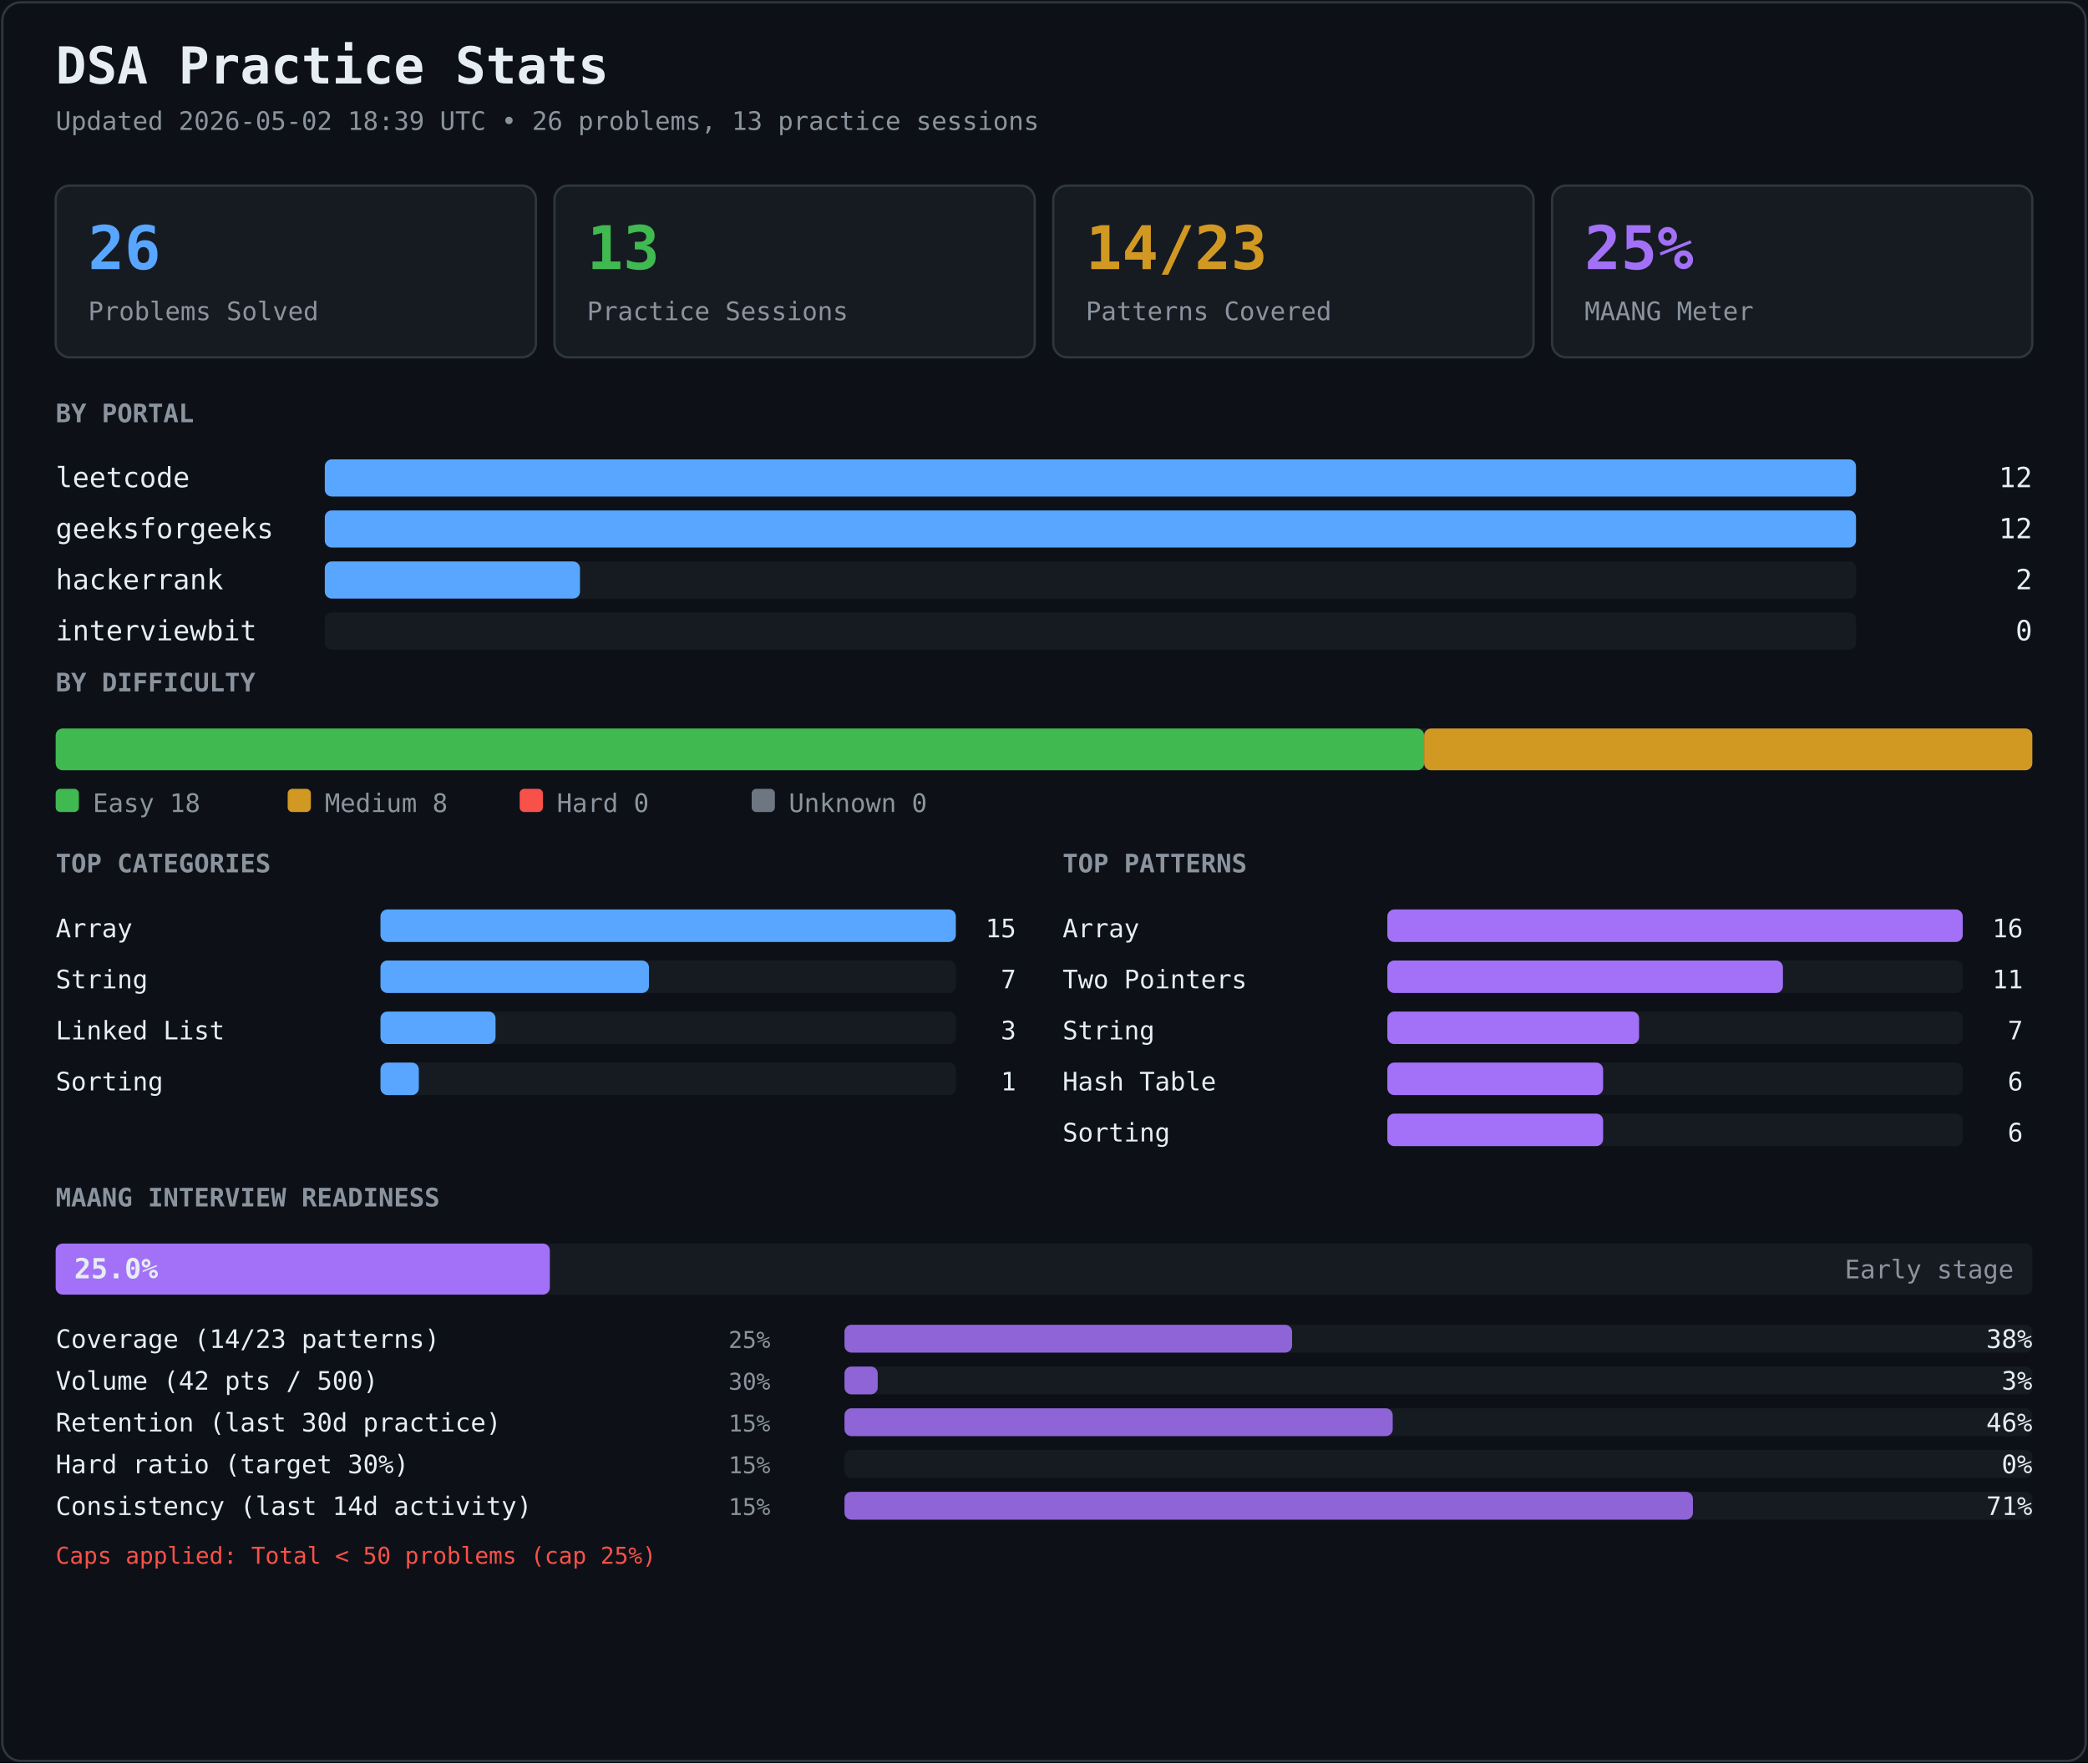
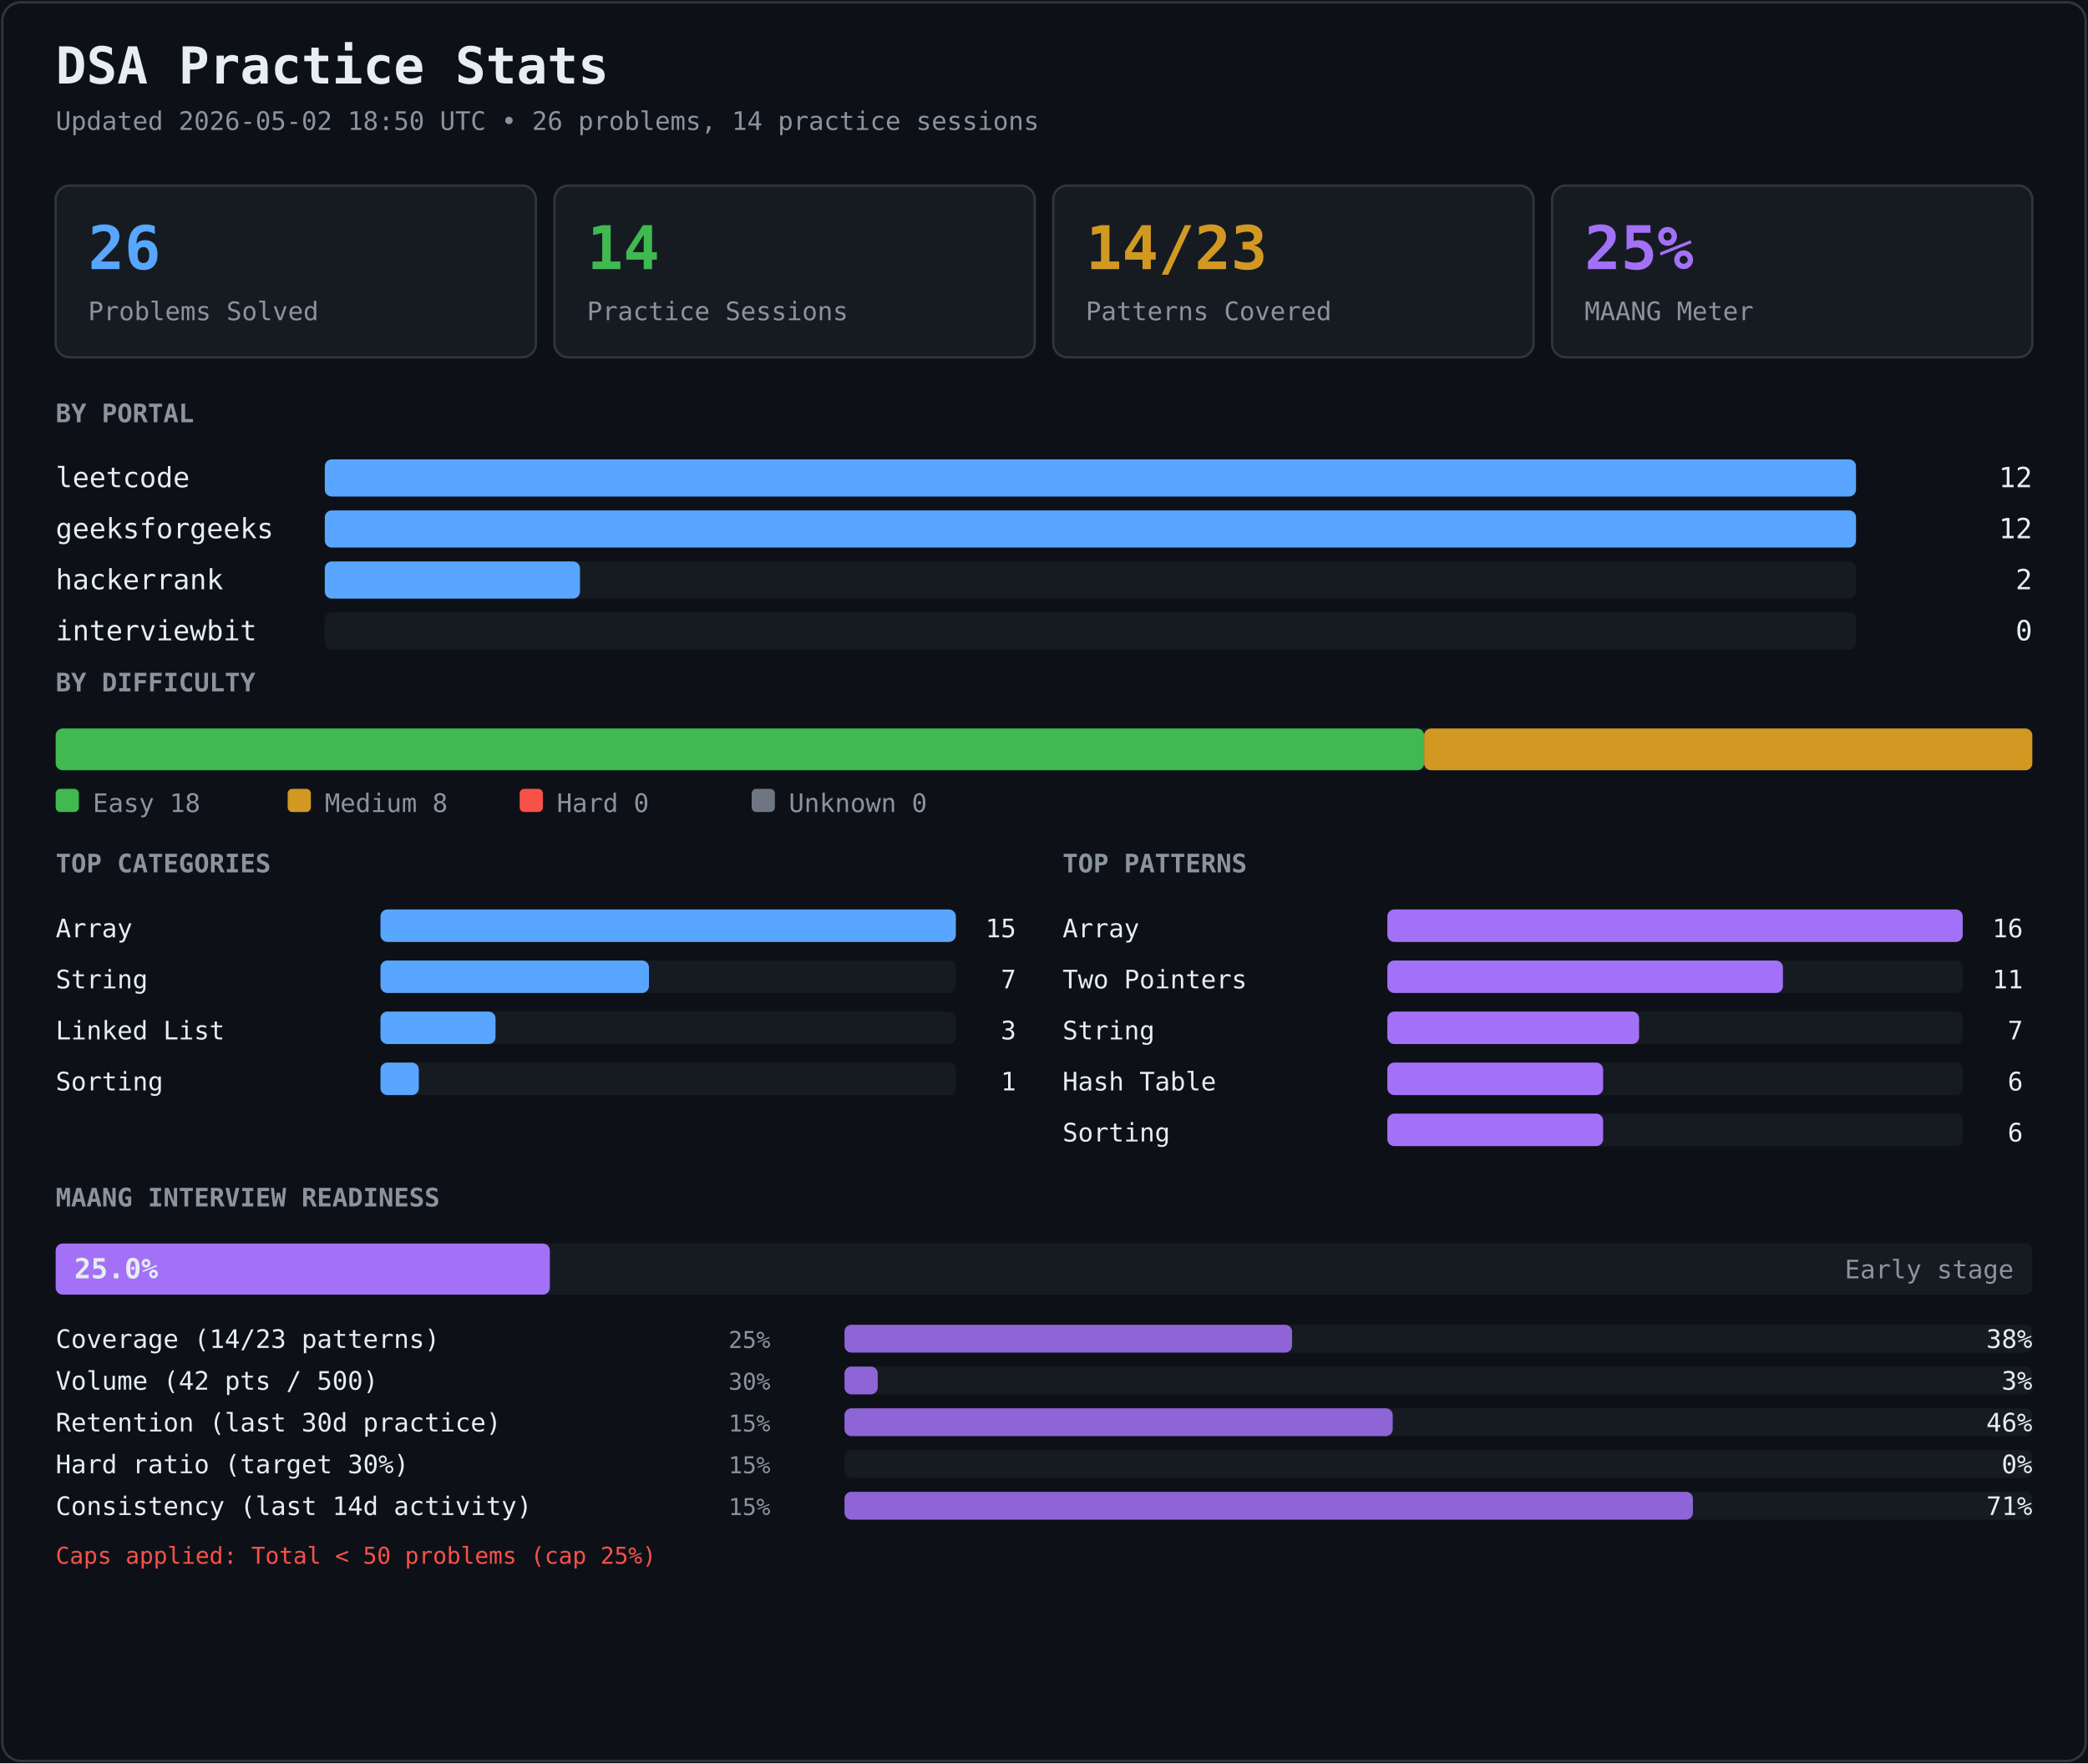
<svg xmlns="http://www.w3.org/2000/svg" width="900" height="760" viewBox="0 0 900 760">
  <rect width="900" height="760" fill="#0d1117" />
  <rect x="1" y="1" width="898" height="758" fill="none" stroke="#30363d" rx="8" />
  <text x="24" y="36" font-family="ui-monospace, SFMono-Regular, Menlo, Consolas, monospace" font-size="22" font-weight="700" fill="#e6edf3" text-anchor="start">DSA Practice Stats</text>
-   <text x="24" y="56" font-family="ui-monospace, SFMono-Regular, Menlo, Consolas, monospace" font-size="11" font-weight="400" fill="#8b949e" text-anchor="start">Updated 2026-05-02 18:39 UTC • 26 problems, 13 practice sessions</text>
+   <text x="24" y="56" font-family="ui-monospace, SFMono-Regular, Menlo, Consolas, monospace" font-size="11" font-weight="400" fill="#8b949e" text-anchor="start">Updated 2026-05-02 18:50 UTC • 26 problems, 14 practice sessions</text>
  <rect x="24" y="80" width="207" height="74" rx="6" fill="#161b22" stroke="#30363d" />
  <text x="38" y="116" font-family="ui-monospace, SFMono-Regular, Menlo, Consolas, monospace" font-size="26" font-weight="700" fill="#58a6ff" text-anchor="start">26</text>
  <text x="38" y="138" font-family="ui-monospace, SFMono-Regular, Menlo, Consolas, monospace" font-size="11" font-weight="400" fill="#8b949e" text-anchor="start">Problems Solved</text>
  <rect x="239" y="80" width="207" height="74" rx="6" fill="#161b22" stroke="#30363d" />
-   <text x="253" y="116" font-family="ui-monospace, SFMono-Regular, Menlo, Consolas, monospace" font-size="26" font-weight="700" fill="#3fb950" text-anchor="start">13</text>
+   <text x="253" y="116" font-family="ui-monospace, SFMono-Regular, Menlo, Consolas, monospace" font-size="26" font-weight="700" fill="#3fb950" text-anchor="start">14</text>
  <text x="253" y="138" font-family="ui-monospace, SFMono-Regular, Menlo, Consolas, monospace" font-size="11" font-weight="400" fill="#8b949e" text-anchor="start">Practice Sessions</text>
  <rect x="454" y="80" width="207" height="74" rx="6" fill="#161b22" stroke="#30363d" />
  <text x="468" y="116" font-family="ui-monospace, SFMono-Regular, Menlo, Consolas, monospace" font-size="26" font-weight="700" fill="#d29922" text-anchor="start">14/23</text>
  <text x="468" y="138" font-family="ui-monospace, SFMono-Regular, Menlo, Consolas, monospace" font-size="11" font-weight="400" fill="#8b949e" text-anchor="start">Patterns Covered</text>
  <rect x="669" y="80" width="207" height="74" rx="6" fill="#161b22" stroke="#30363d" />
  <text x="683" y="116" font-family="ui-monospace, SFMono-Regular, Menlo, Consolas, monospace" font-size="26" font-weight="700" fill="#a371f7" text-anchor="start">25%</text>
  <text x="683" y="138" font-family="ui-monospace, SFMono-Regular, Menlo, Consolas, monospace" font-size="11" font-weight="400" fill="#8b949e" text-anchor="start">MAANG Meter</text>
  <text x="24" y="182" font-family="ui-monospace, SFMono-Regular, Menlo, Consolas, monospace" font-size="11" font-weight="700" fill="#8b949e" text-anchor="start">BY PORTAL</text>
  <text x="24" y="210" font-family="ui-monospace, SFMono-Regular, Menlo, Consolas, monospace" font-size="12" font-weight="400" fill="#e6edf3" text-anchor="start">leetcode</text>
  <rect x="140" y="198" width="660" height="16" rx="3" fill="#161b22" opacity="1" />
  <rect x="140" y="198" width="660" height="16" rx="3" fill="#58a6ff" opacity="1" />
  <text x="876" y="210" font-family="ui-monospace, SFMono-Regular, Menlo, Consolas, monospace" font-size="12" font-weight="400" fill="#e6edf3" text-anchor="end">12</text>
  <text x="24" y="232" font-family="ui-monospace, SFMono-Regular, Menlo, Consolas, monospace" font-size="12" font-weight="400" fill="#e6edf3" text-anchor="start">geeksforgeeks</text>
  <rect x="140" y="220" width="660" height="16" rx="3" fill="#161b22" opacity="1" />
  <rect x="140" y="220" width="660" height="16" rx="3" fill="#58a6ff" opacity="1" />
  <text x="876" y="232" font-family="ui-monospace, SFMono-Regular, Menlo, Consolas, monospace" font-size="12" font-weight="400" fill="#e6edf3" text-anchor="end">12</text>
  <text x="24" y="254" font-family="ui-monospace, SFMono-Regular, Menlo, Consolas, monospace" font-size="12" font-weight="400" fill="#e6edf3" text-anchor="start">hackerrank</text>
  <rect x="140" y="242" width="660" height="16" rx="3" fill="#161b22" opacity="1" />
  <rect x="140" y="242" width="110" height="16" rx="3" fill="#58a6ff" opacity="1" />
  <text x="876" y="254" font-family="ui-monospace, SFMono-Regular, Menlo, Consolas, monospace" font-size="12" font-weight="400" fill="#e6edf3" text-anchor="end">2</text>
  <text x="24" y="276" font-family="ui-monospace, SFMono-Regular, Menlo, Consolas, monospace" font-size="12" font-weight="400" fill="#e6edf3" text-anchor="start">interviewbit</text>
  <rect x="140" y="264" width="660" height="16" rx="3" fill="#161b22" opacity="1" />
  <text x="876" y="276" font-family="ui-monospace, SFMono-Regular, Menlo, Consolas, monospace" font-size="12" font-weight="400" fill="#e6edf3" text-anchor="end">0</text>
  <text x="24" y="298" font-family="ui-monospace, SFMono-Regular, Menlo, Consolas, monospace" font-size="11" font-weight="700" fill="#8b949e" text-anchor="start">BY DIFFICULTY</text>
  <rect x="24" y="314" width="852" height="18" rx="3" fill="#161b22" opacity="1" />
  <rect x="24" y="314" width="589.846" height="18" rx="3" fill="#3fb950" opacity="1" />
  <rect x="613.846" y="314" width="262.154" height="18" rx="3" fill="#d29922" opacity="1" />
  <rect x="24" y="340" width="10" height="10" rx="2" fill="#3fb950" />
  <text x="40" y="350" font-family="ui-monospace, SFMono-Regular, Menlo, Consolas, monospace" font-size="11" font-weight="400" fill="#8b949e" text-anchor="start">Easy 18</text>
  <rect x="124" y="340" width="10" height="10" rx="2" fill="#d29922" />
  <text x="140" y="350" font-family="ui-monospace, SFMono-Regular, Menlo, Consolas, monospace" font-size="11" font-weight="400" fill="#8b949e" text-anchor="start">Medium 8</text>
  <rect x="224" y="340" width="10" height="10" rx="2" fill="#f85149" />
  <text x="240" y="350" font-family="ui-monospace, SFMono-Regular, Menlo, Consolas, monospace" font-size="11" font-weight="400" fill="#8b949e" text-anchor="start">Hard 0</text>
  <rect x="324" y="340" width="10" height="10" rx="2" fill="#6e7681" />
  <text x="340" y="350" font-family="ui-monospace, SFMono-Regular, Menlo, Consolas, monospace" font-size="11" font-weight="400" fill="#8b949e" text-anchor="start">Unknown 0</text>
  <text x="24" y="376" font-family="ui-monospace, SFMono-Regular, Menlo, Consolas, monospace" font-size="11" font-weight="700" fill="#8b949e" text-anchor="start">TOP CATEGORIES</text>
  <text x="458" y="376" font-family="ui-monospace, SFMono-Regular, Menlo, Consolas, monospace" font-size="11" font-weight="700" fill="#8b949e" text-anchor="start">TOP PATTERNS</text>
  <text x="24" y="404" font-family="ui-monospace, SFMono-Regular, Menlo, Consolas, monospace" font-size="11" font-weight="400" fill="#e6edf3" text-anchor="start">Array</text>
  <rect x="164" y="392" width="248" height="14" rx="3" fill="#161b22" opacity="1" />
  <rect x="164" y="392" width="248" height="14" rx="3" fill="#58a6ff" opacity="1" />
  <text x="438" y="404" font-family="ui-monospace, SFMono-Regular, Menlo, Consolas, monospace" font-size="11" font-weight="400" fill="#e6edf3" text-anchor="end">15</text>
  <text x="458" y="404" font-family="ui-monospace, SFMono-Regular, Menlo, Consolas, monospace" font-size="11" font-weight="400" fill="#e6edf3" text-anchor="start">Array</text>
  <rect x="598" y="392" width="248" height="14" rx="3" fill="#161b22" opacity="1" />
  <rect x="598" y="392" width="248" height="14" rx="3" fill="#a371f7" opacity="1" />
  <text x="872" y="404" font-family="ui-monospace, SFMono-Regular, Menlo, Consolas, monospace" font-size="11" font-weight="400" fill="#e6edf3" text-anchor="end">16</text>
  <text x="24" y="426" font-family="ui-monospace, SFMono-Regular, Menlo, Consolas, monospace" font-size="11" font-weight="400" fill="#e6edf3" text-anchor="start">String</text>
  <rect x="164" y="414" width="248" height="14" rx="3" fill="#161b22" opacity="1" />
  <rect x="164" y="414" width="115.733" height="14" rx="3" fill="#58a6ff" opacity="1" />
  <text x="438" y="426" font-family="ui-monospace, SFMono-Regular, Menlo, Consolas, monospace" font-size="11" font-weight="400" fill="#e6edf3" text-anchor="end">7</text>
  <text x="458" y="426" font-family="ui-monospace, SFMono-Regular, Menlo, Consolas, monospace" font-size="11" font-weight="400" fill="#e6edf3" text-anchor="start">Two Pointers</text>
  <rect x="598" y="414" width="248" height="14" rx="3" fill="#161b22" opacity="1" />
  <rect x="598" y="414" width="170.5" height="14" rx="3" fill="#a371f7" opacity="1" />
  <text x="872" y="426" font-family="ui-monospace, SFMono-Regular, Menlo, Consolas, monospace" font-size="11" font-weight="400" fill="#e6edf3" text-anchor="end">11</text>
  <text x="24" y="448" font-family="ui-monospace, SFMono-Regular, Menlo, Consolas, monospace" font-size="11" font-weight="400" fill="#e6edf3" text-anchor="start">Linked List</text>
  <rect x="164" y="436" width="248" height="14" rx="3" fill="#161b22" opacity="1" />
  <rect x="164" y="436" width="49.6" height="14" rx="3" fill="#58a6ff" opacity="1" />
  <text x="438" y="448" font-family="ui-monospace, SFMono-Regular, Menlo, Consolas, monospace" font-size="11" font-weight="400" fill="#e6edf3" text-anchor="end">3</text>
  <text x="458" y="448" font-family="ui-monospace, SFMono-Regular, Menlo, Consolas, monospace" font-size="11" font-weight="400" fill="#e6edf3" text-anchor="start">String</text>
  <rect x="598" y="436" width="248" height="14" rx="3" fill="#161b22" opacity="1" />
  <rect x="598" y="436" width="108.5" height="14" rx="3" fill="#a371f7" opacity="1" />
  <text x="872" y="448" font-family="ui-monospace, SFMono-Regular, Menlo, Consolas, monospace" font-size="11" font-weight="400" fill="#e6edf3" text-anchor="end">7</text>
  <text x="24" y="470" font-family="ui-monospace, SFMono-Regular, Menlo, Consolas, monospace" font-size="11" font-weight="400" fill="#e6edf3" text-anchor="start">Sorting</text>
  <rect x="164" y="458" width="248" height="14" rx="3" fill="#161b22" opacity="1" />
  <rect x="164" y="458" width="16.533" height="14" rx="3" fill="#58a6ff" opacity="1" />
  <text x="438" y="470" font-family="ui-monospace, SFMono-Regular, Menlo, Consolas, monospace" font-size="11" font-weight="400" fill="#e6edf3" text-anchor="end">1</text>
  <text x="458" y="470" font-family="ui-monospace, SFMono-Regular, Menlo, Consolas, monospace" font-size="11" font-weight="400" fill="#e6edf3" text-anchor="start">Hash Table</text>
  <rect x="598" y="458" width="248" height="14" rx="3" fill="#161b22" opacity="1" />
  <rect x="598" y="458" width="93" height="14" rx="3" fill="#a371f7" opacity="1" />
  <text x="872" y="470" font-family="ui-monospace, SFMono-Regular, Menlo, Consolas, monospace" font-size="11" font-weight="400" fill="#e6edf3" text-anchor="end">6</text>
  <text x="458" y="492" font-family="ui-monospace, SFMono-Regular, Menlo, Consolas, monospace" font-size="11" font-weight="400" fill="#e6edf3" text-anchor="start">Sorting</text>
  <rect x="598" y="480" width="248" height="14" rx="3" fill="#161b22" opacity="1" />
  <rect x="598" y="480" width="93" height="14" rx="3" fill="#a371f7" opacity="1" />
  <text x="872" y="492" font-family="ui-monospace, SFMono-Regular, Menlo, Consolas, monospace" font-size="11" font-weight="400" fill="#e6edf3" text-anchor="end">6</text>
  <text x="24" y="520" font-family="ui-monospace, SFMono-Regular, Menlo, Consolas, monospace" font-size="11" font-weight="700" fill="#8b949e" text-anchor="start">MAANG INTERVIEW READINESS</text>
  <rect x="24" y="536" width="852" height="22" rx="3" fill="#161b22" opacity="1" />
  <rect x="24" y="536" width="213" height="22" rx="3" fill="#a371f7" opacity="1" />
  <text x="32" y="551" font-family="ui-monospace, SFMono-Regular, Menlo, Consolas, monospace" font-size="12" font-weight="700" fill="#e6edf3" text-anchor="start">25.0%</text>
  <text x="868" y="551" font-family="ui-monospace, SFMono-Regular, Menlo, Consolas, monospace" font-size="11" font-weight="400" fill="#8b949e" text-anchor="end">Early stage</text>
  <text x="24" y="581" font-family="ui-monospace, SFMono-Regular, Menlo, Consolas, monospace" font-size="11" font-weight="400" fill="#e6edf3" text-anchor="start">Coverage (14/23 patterns)</text>
  <text x="314" y="581" font-family="ui-monospace, SFMono-Regular, Menlo, Consolas, monospace" font-size="10" font-weight="400" fill="#8b949e" text-anchor="start">25%</text>
  <rect x="364" y="571" width="512" height="12" rx="3" fill="#161b22" opacity="1" />
  <rect x="364" y="571" width="192.928" height="12" rx="3" fill="#a371f7" opacity="0.85" />
  <text x="876" y="581" font-family="ui-monospace, SFMono-Regular, Menlo, Consolas, monospace" font-size="11" font-weight="400" fill="#e6edf3" text-anchor="end">38%</text>
  <text x="24" y="599" font-family="ui-monospace, SFMono-Regular, Menlo, Consolas, monospace" font-size="11" font-weight="400" fill="#e6edf3" text-anchor="start">Volume (42 pts / 500)</text>
  <text x="314" y="599" font-family="ui-monospace, SFMono-Regular, Menlo, Consolas, monospace" font-size="10" font-weight="400" fill="#8b949e" text-anchor="start">30%</text>
  <rect x="364" y="589" width="512" height="12" rx="3" fill="#161b22" opacity="1" />
  <rect x="364" y="589" width="14.336" height="12" rx="3" fill="#a371f7" opacity="0.85" />
  <text x="876" y="599" font-family="ui-monospace, SFMono-Regular, Menlo, Consolas, monospace" font-size="11" font-weight="400" fill="#e6edf3" text-anchor="end">3%</text>
  <text x="24" y="617" font-family="ui-monospace, SFMono-Regular, Menlo, Consolas, monospace" font-size="11" font-weight="400" fill="#e6edf3" text-anchor="start">Retention (last 30d practice)</text>
  <text x="314" y="617" font-family="ui-monospace, SFMono-Regular, Menlo, Consolas, monospace" font-size="10" font-weight="400" fill="#8b949e" text-anchor="start">15%</text>
  <rect x="364" y="607" width="512" height="12" rx="3" fill="#161b22" opacity="1" />
  <rect x="364" y="607" width="236.308" height="12" rx="3" fill="#a371f7" opacity="0.85" />
  <text x="876" y="617" font-family="ui-monospace, SFMono-Regular, Menlo, Consolas, monospace" font-size="11" font-weight="400" fill="#e6edf3" text-anchor="end">46%</text>
  <text x="24" y="635" font-family="ui-monospace, SFMono-Regular, Menlo, Consolas, monospace" font-size="11" font-weight="400" fill="#e6edf3" text-anchor="start">Hard ratio (target 30%)</text>
  <text x="314" y="635" font-family="ui-monospace, SFMono-Regular, Menlo, Consolas, monospace" font-size="10" font-weight="400" fill="#8b949e" text-anchor="start">15%</text>
  <rect x="364" y="625" width="512" height="12" rx="3" fill="#161b22" opacity="1" />
  <rect x="364" y="625" width="0" height="12" rx="3" fill="#a371f7" opacity="0.85" />
  <text x="876" y="635" font-family="ui-monospace, SFMono-Regular, Menlo, Consolas, monospace" font-size="11" font-weight="400" fill="#e6edf3" text-anchor="end">0%</text>
  <text x="24" y="653" font-family="ui-monospace, SFMono-Regular, Menlo, Consolas, monospace" font-size="11" font-weight="400" fill="#e6edf3" text-anchor="start">Consistency (last 14d activity)</text>
  <text x="314" y="653" font-family="ui-monospace, SFMono-Regular, Menlo, Consolas, monospace" font-size="10" font-weight="400" fill="#8b949e" text-anchor="start">15%</text>
  <rect x="364" y="643" width="512" height="12" rx="3" fill="#161b22" opacity="1" />
  <rect x="364" y="643" width="365.714" height="12" rx="3" fill="#a371f7" opacity="0.85" />
  <text x="876" y="653" font-family="ui-monospace, SFMono-Regular, Menlo, Consolas, monospace" font-size="11" font-weight="400" fill="#e6edf3" text-anchor="end">71%</text>
  <text x="24" y="674" font-family="ui-monospace, SFMono-Regular, Menlo, Consolas, monospace" font-size="10" font-weight="400" fill="#f85149" text-anchor="start">Caps applied: Total &lt; 50 problems (cap 25%)</text>
</svg>
